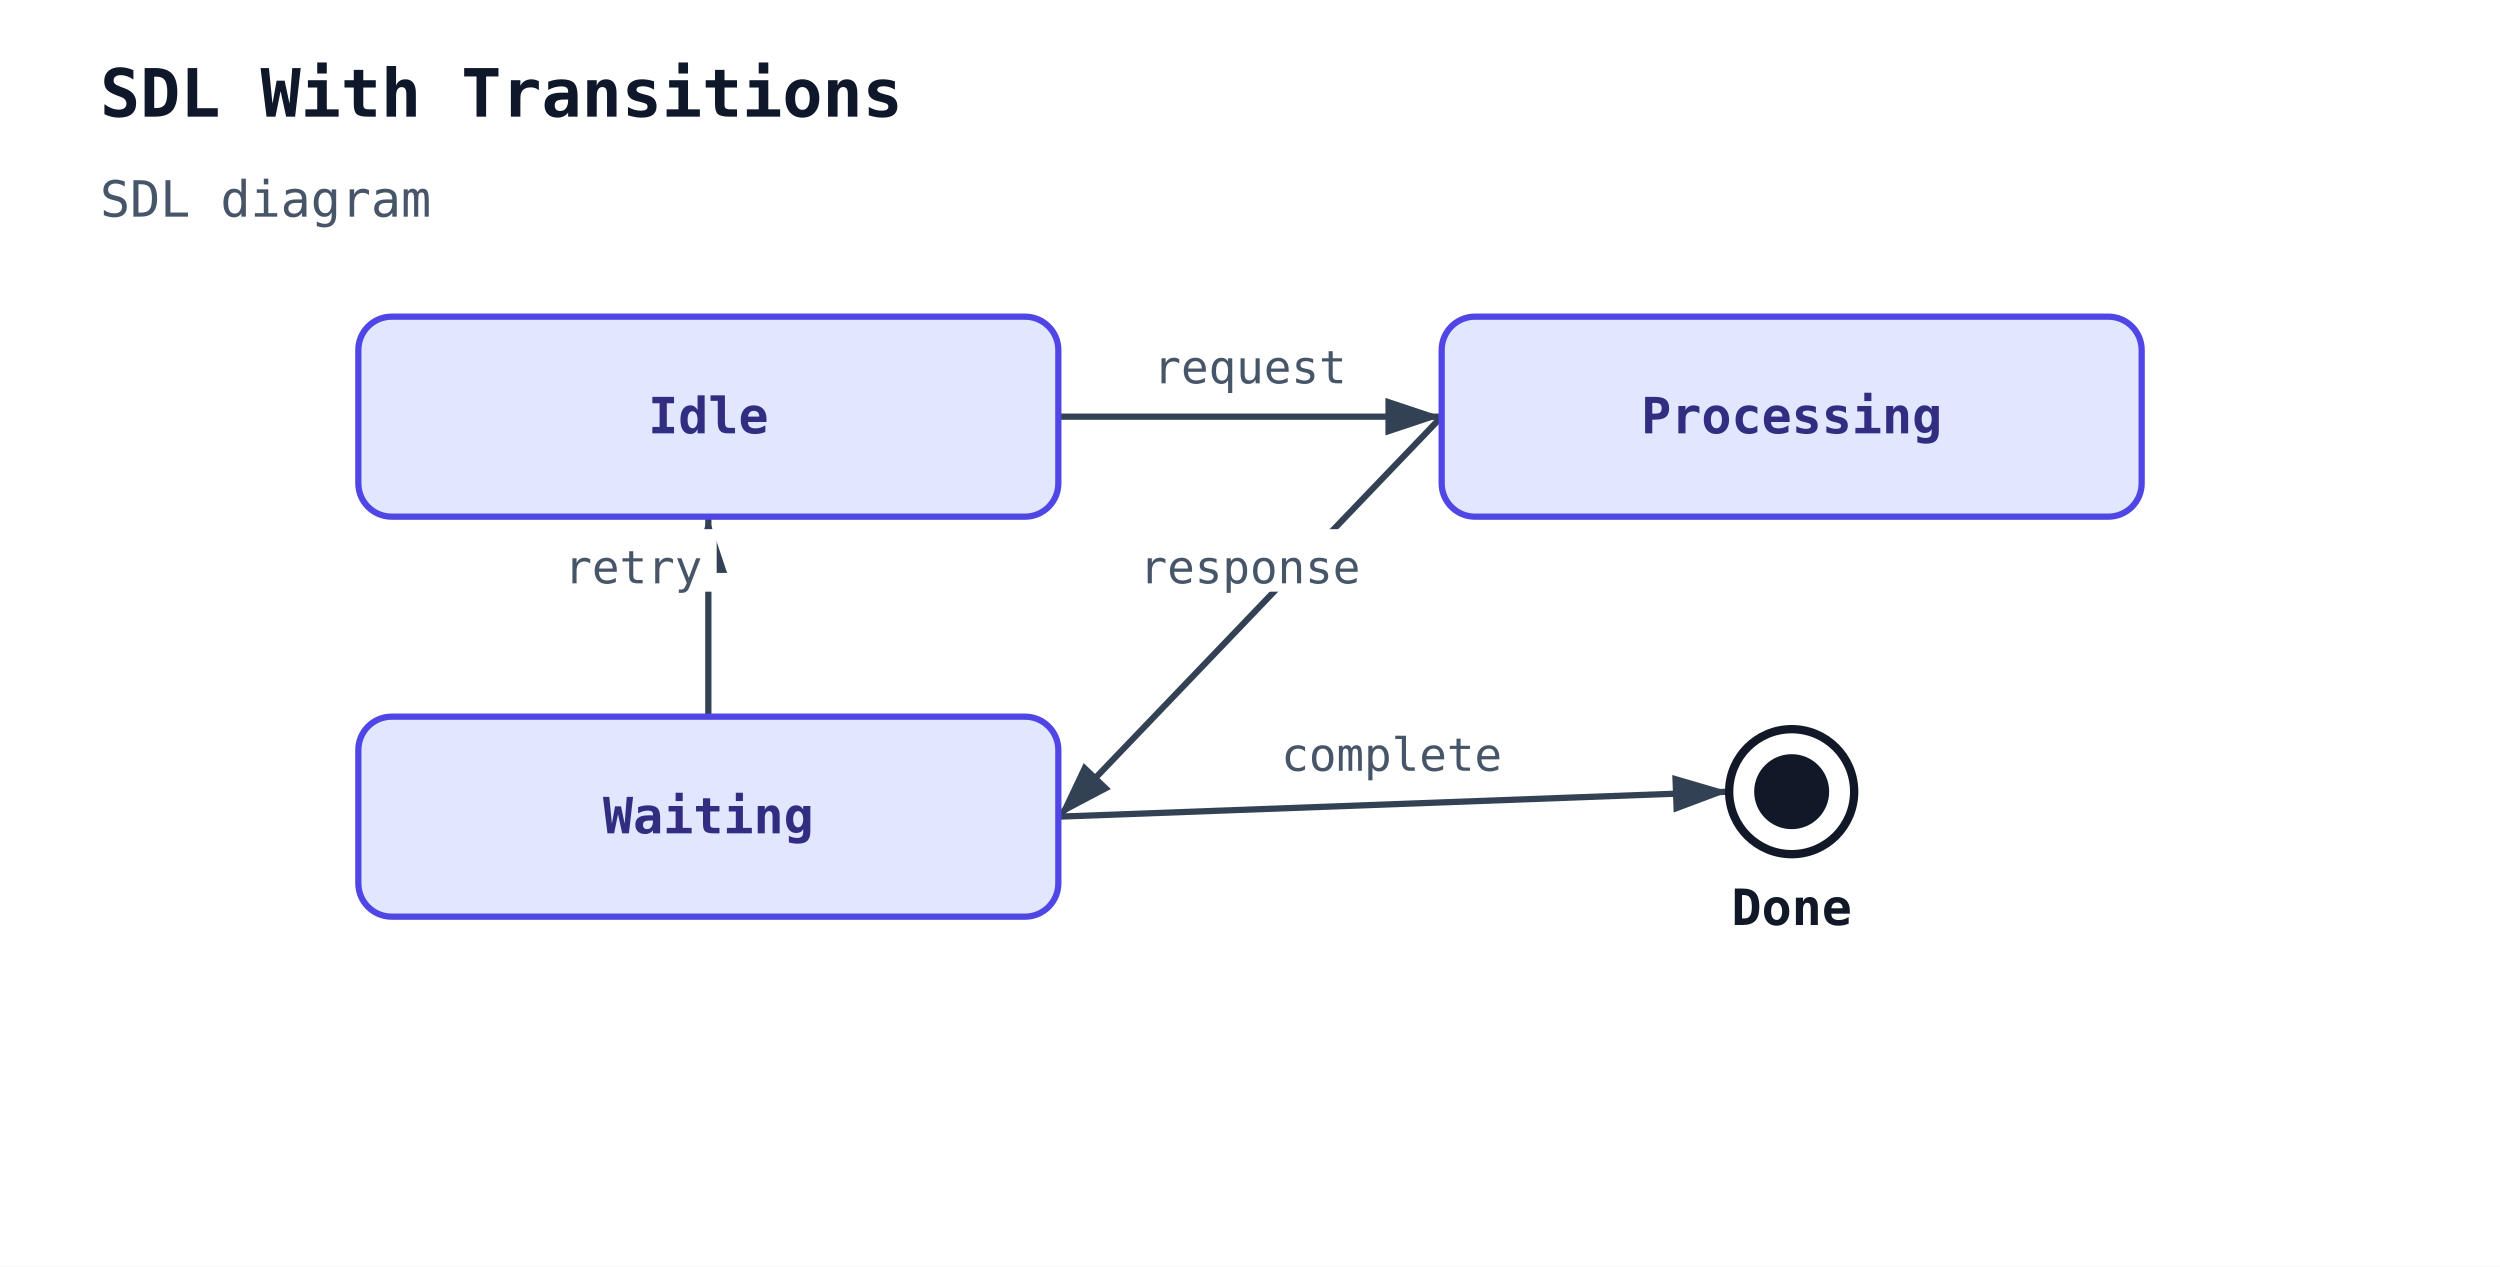
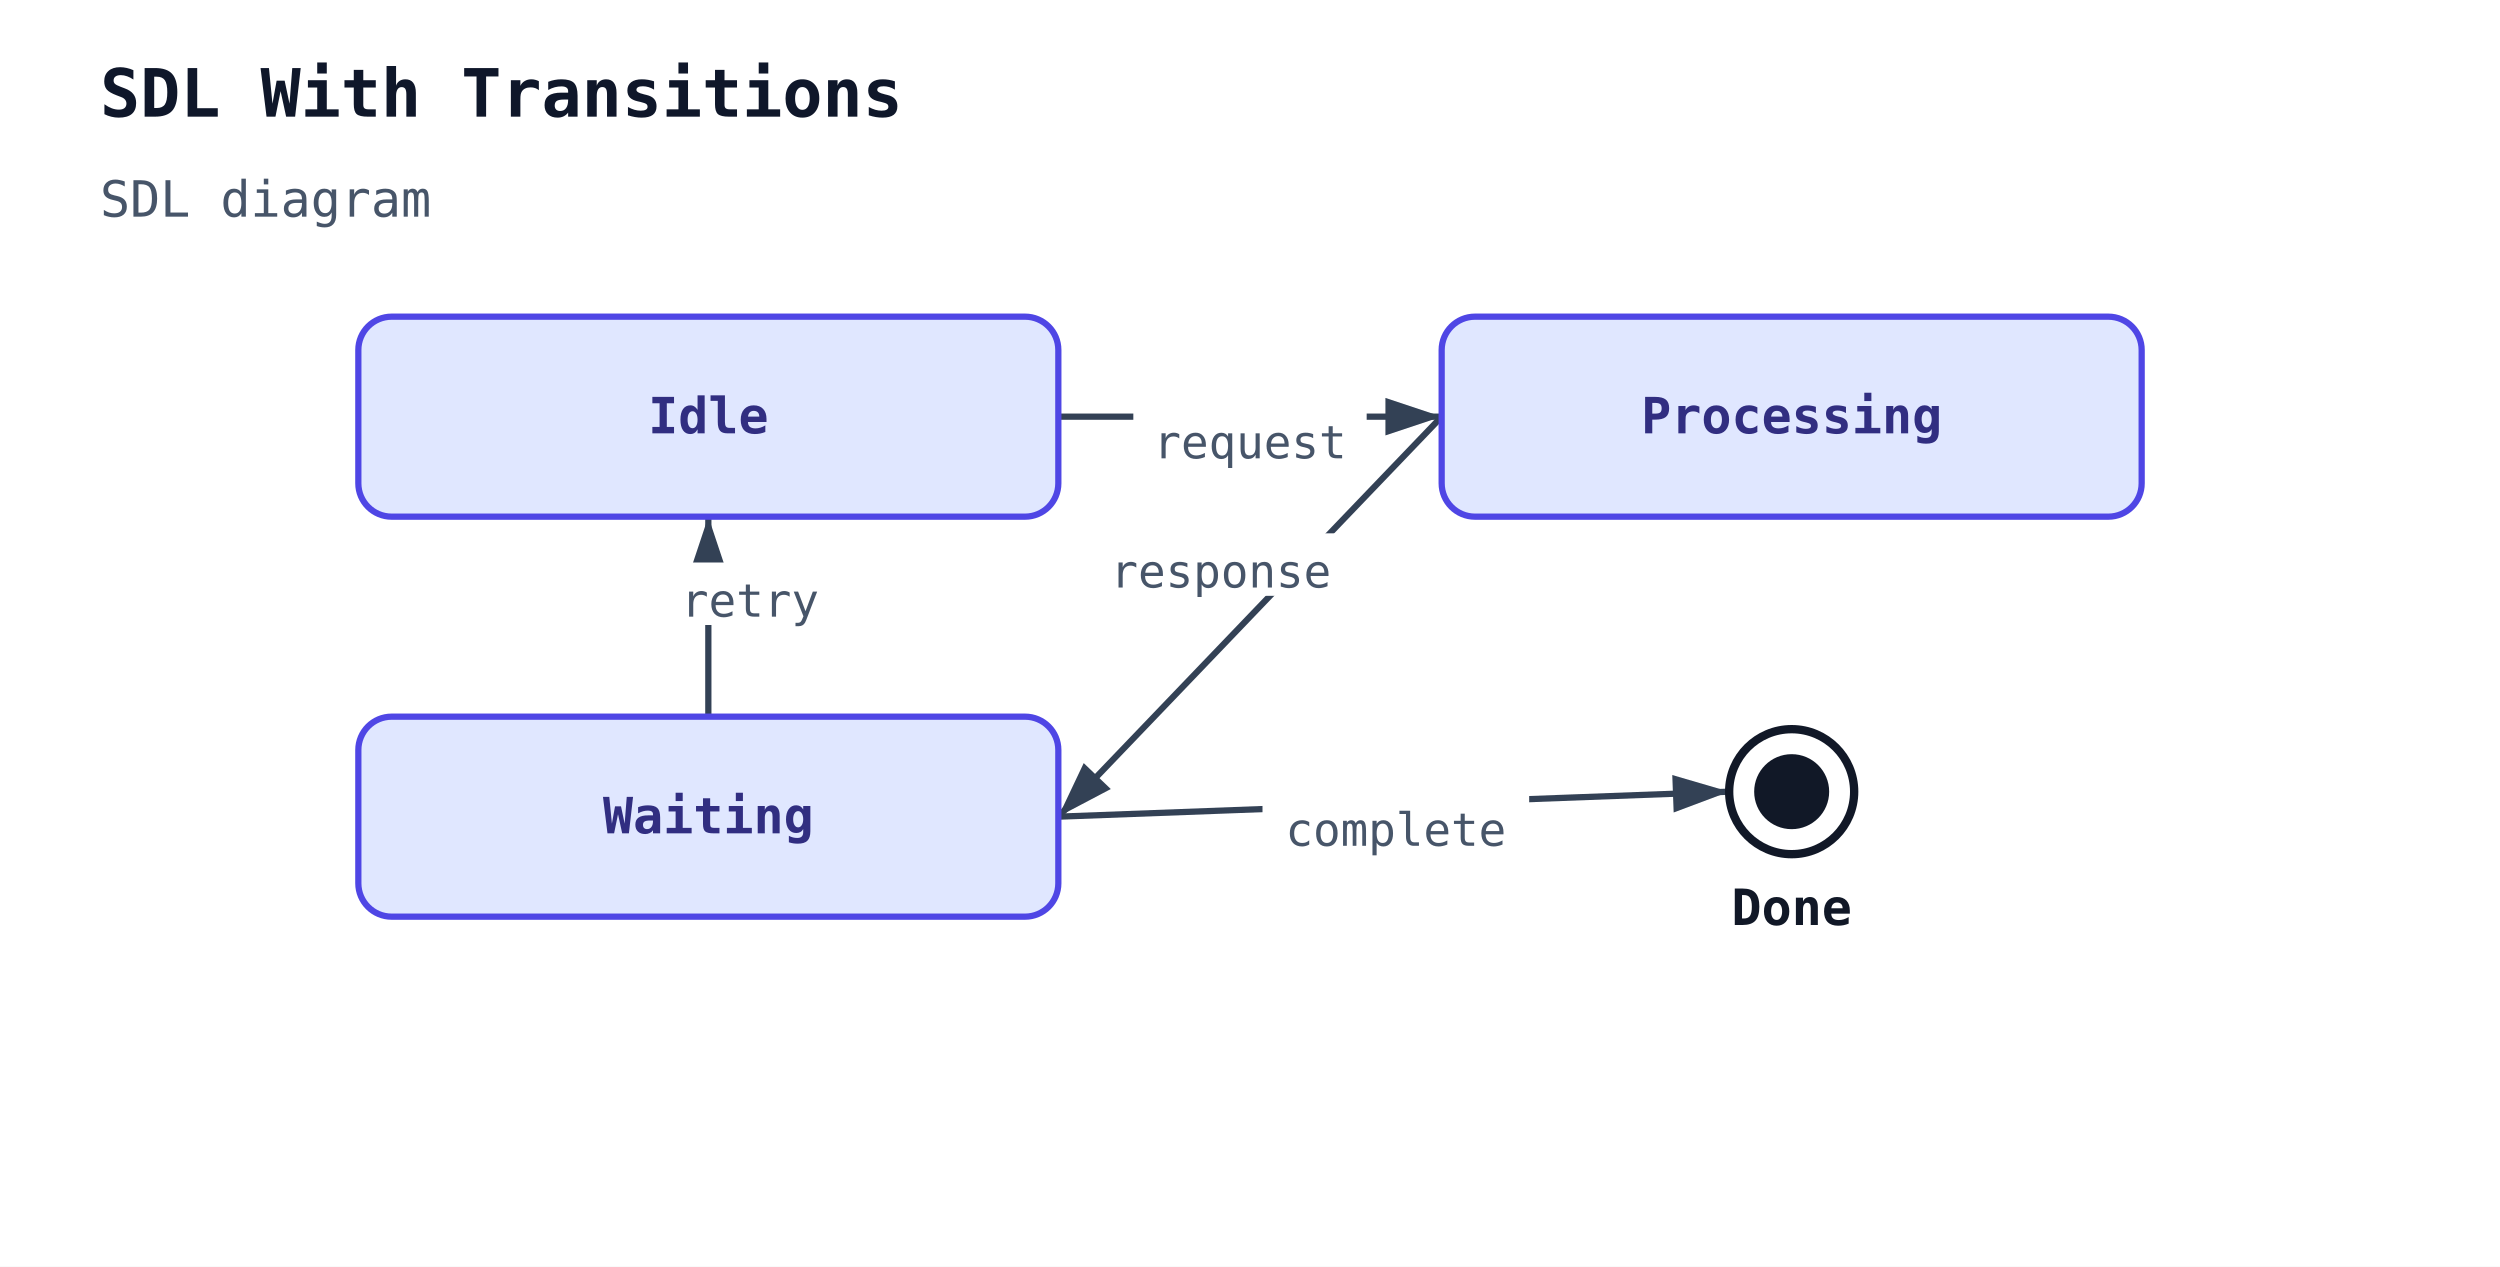
<svg xmlns="http://www.w3.org/2000/svg" width="600" height="304" viewBox="0 0 600 304">
  <rect width="100%" height="100%" fill="white" />
  <defs>
    <marker id="sdl-arrow" markerWidth="10" markerHeight="10" refX="9" refY="3" orient="auto">
      <path d="M0,0 L0,6 L9,3 z" fill="#334155" />
    </marker>
  </defs>
  <text x="24" y="28" font-family="monospace" font-size="16" font-weight="600" fill="#0f172a">SDL With Transitions</text>
  <text x="24" y="52" font-family="monospace" font-size="12" fill="#475569">SDL diagram</text>
  <line class="sdl-transition" data-sdl-from="Idle" data-sdl-to="Processing" x1="254" y1="100" x2="346" y2="100" stroke="#334155" stroke-width="1.5" marker-end="url(#sdl-arrow)" />
  <line class="sdl-transition" data-sdl-from="Processing" data-sdl-to="Waiting" x1="346" y1="100" x2="254" y2="196" stroke="#334155" stroke-width="1.5" marker-end="url(#sdl-arrow)" />
  <line class="sdl-transition" data-sdl-from="Waiting" data-sdl-to="Idle" x1="170" y1="172" x2="170" y2="124" stroke="#334155" stroke-width="1.5" marker-end="url(#sdl-arrow)" />
  <line class="sdl-transition" data-sdl-from="Waiting" data-sdl-to="Done" x1="254" y1="196" x2="415" y2="190" stroke="#334155" stroke-width="1.5" marker-end="url(#sdl-arrow)" />
  <g class="sdl-node sdl-state" data-sdl-kind="state" data-sdl-name="Idle">
    <rect x="86" y="76" width="168" height="48" rx="8" ry="8" fill="#e0e7ff" stroke="#4f46e5" stroke-width="1.5" />
    <text x="170" y="104" font-family="monospace" font-size="12" font-weight="600" text-anchor="middle" fill="#312e81">Idle</text>
  </g>
  <g class="sdl-node sdl-state" data-sdl-kind="state" data-sdl-name="Processing">
    <rect x="346" y="76" width="168" height="48" rx="8" ry="8" fill="#e0e7ff" stroke="#4f46e5" stroke-width="1.5" />
    <text x="430" y="104" font-family="monospace" font-size="12" font-weight="600" text-anchor="middle" fill="#312e81">Processing</text>
  </g>
  <g class="sdl-node sdl-state" data-sdl-kind="state" data-sdl-name="Waiting">
    <rect x="86" y="172" width="168" height="48" rx="8" ry="8" fill="#e0e7ff" stroke="#4f46e5" stroke-width="1.5" />
    <text x="170" y="200" font-family="monospace" font-size="12" font-weight="600" text-anchor="middle" fill="#312e81">Waiting</text>
  </g>
  <g class="sdl-node sdl-stop" data-sdl-kind="stop" data-sdl-name="Done">
    <circle cx="430" cy="190" r="15" fill="none" stroke="#111827" stroke-width="2" />
    <circle cx="430" cy="190" r="9" fill="#111827" />
    <text x="430" y="222" font-family="monospace" font-size="12" font-weight="600" text-anchor="middle" fill="#111827">Done</text>
  </g>
-   <rect x="273" y="79" width="54" height="15" fill="white" />
-   <text class="sdl-transition-label" x="300" y="92" font-family="monospace" font-size="11" text-anchor="middle" fill="#475569">request</text>
-   <rect x="269" y="127" width="62" height="15" fill="white" />
-   <text class="sdl-transition-label" x="300" y="140" font-family="monospace" font-size="11" text-anchor="middle" fill="#475569">response</text>
-   <rect x="132" y="127" width="40" height="15" fill="white" />
-   <text class="sdl-transition-label" x="152" y="140" font-family="monospace" font-size="11" text-anchor="middle" fill="#475569">retry</text>
-   <rect x="303" y="172" width="62" height="15" fill="white" />
-   <text class="sdl-transition-label" x="334" y="185" font-family="monospace" font-size="11" text-anchor="middle" fill="#475569">complete</text>
+   <rect x="272" y="97" width="56" height="15" fill="white" />
+   <text class="sdl-transition-label" x="300" y="110" font-family="monospace" font-size="11" text-anchor="middle" fill="#475569">request</text>
+   <rect x="261" y="128" width="64" height="15" fill="white" />
+   <text class="sdl-transition-label" x="293" y="141" font-family="monospace" font-size="11" text-anchor="middle" fill="#475569">response</text>
+   <rect x="159" y="135" width="42" height="15" fill="white" />
+   <text class="sdl-transition-label" x="180" y="148" font-family="monospace" font-size="11" text-anchor="middle" fill="#475569">retry</text>
+   <rect x="303" y="190" width="64" height="15" fill="white" />
+   <text class="sdl-transition-label" x="335" y="203" font-family="monospace" font-size="11" text-anchor="middle" fill="#475569">complete</text>
</svg>
